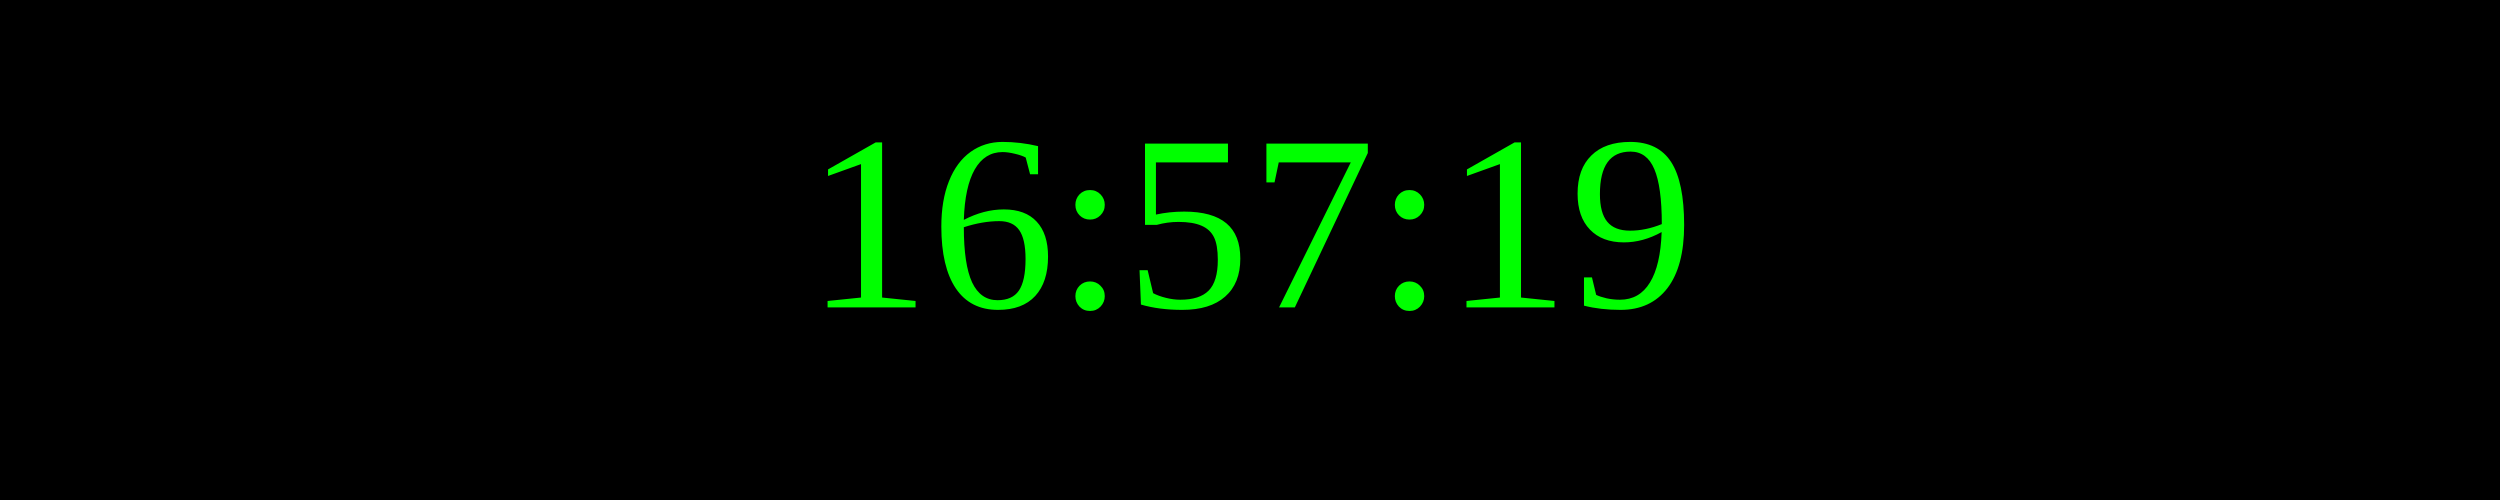
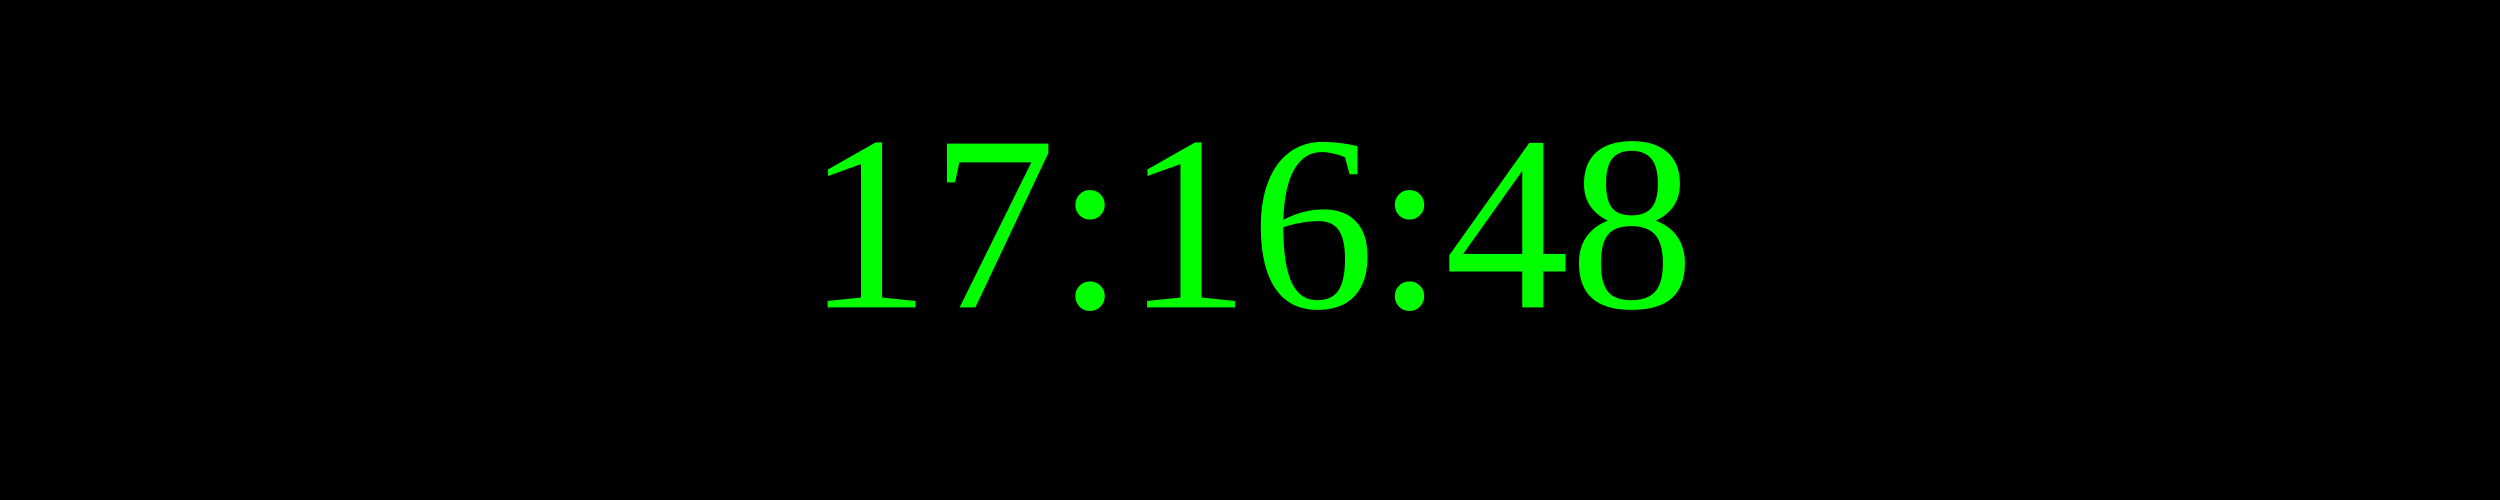
<svg xmlns="http://www.w3.org/2000/svg" width="250" height="50">
  <rect width="100%" height="100%" fill="black" />
  <text x="50%" y="50%" font-size="25" fill="lime" text-anchor="middle" dominant-baseline="middle">
- 16:57:19
+ 17:16:48
</text>
</svg>
